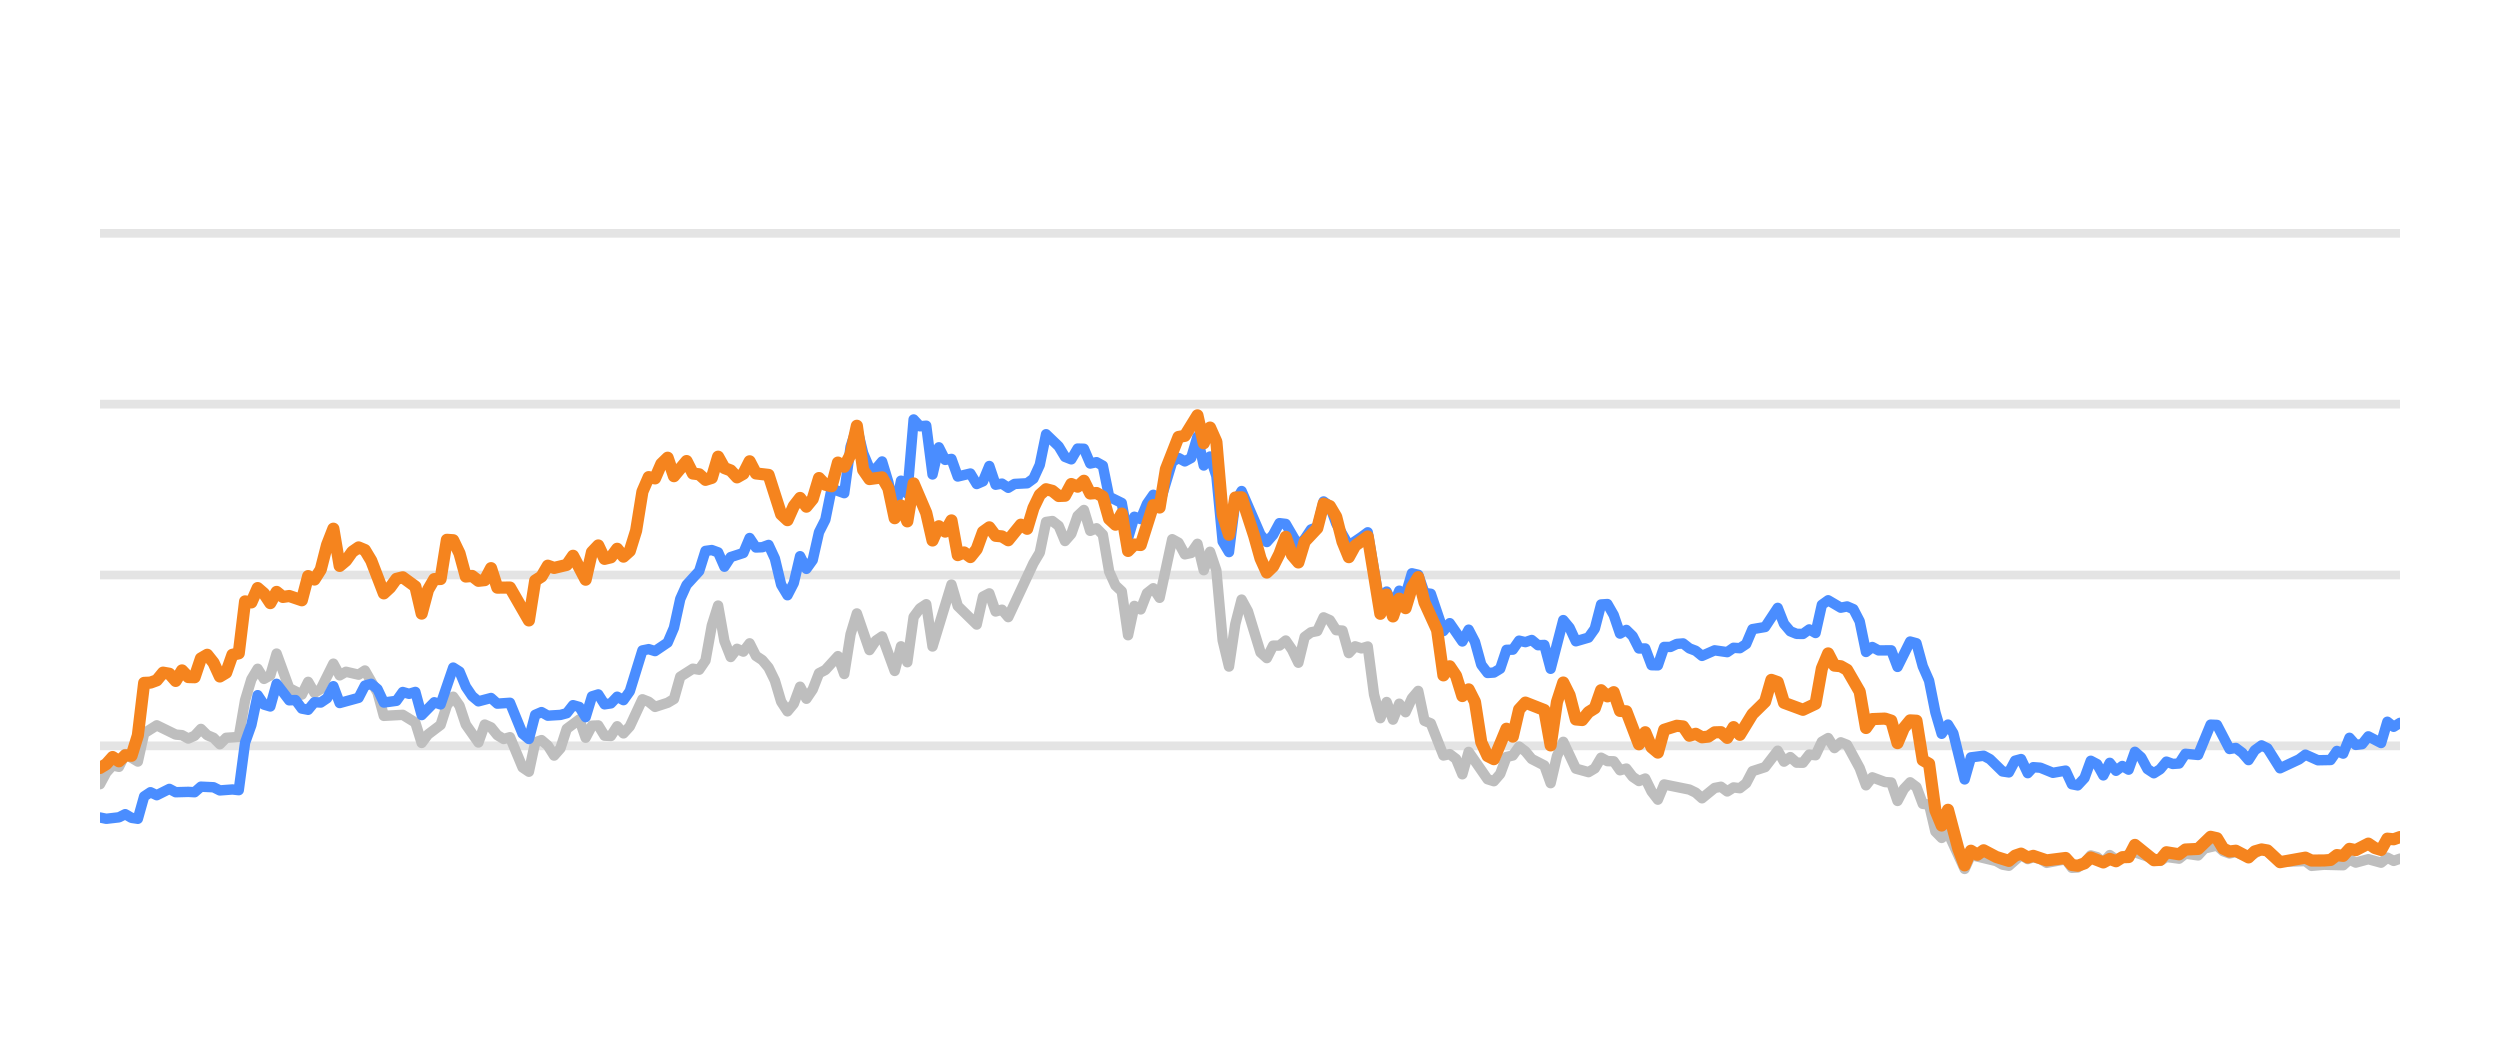
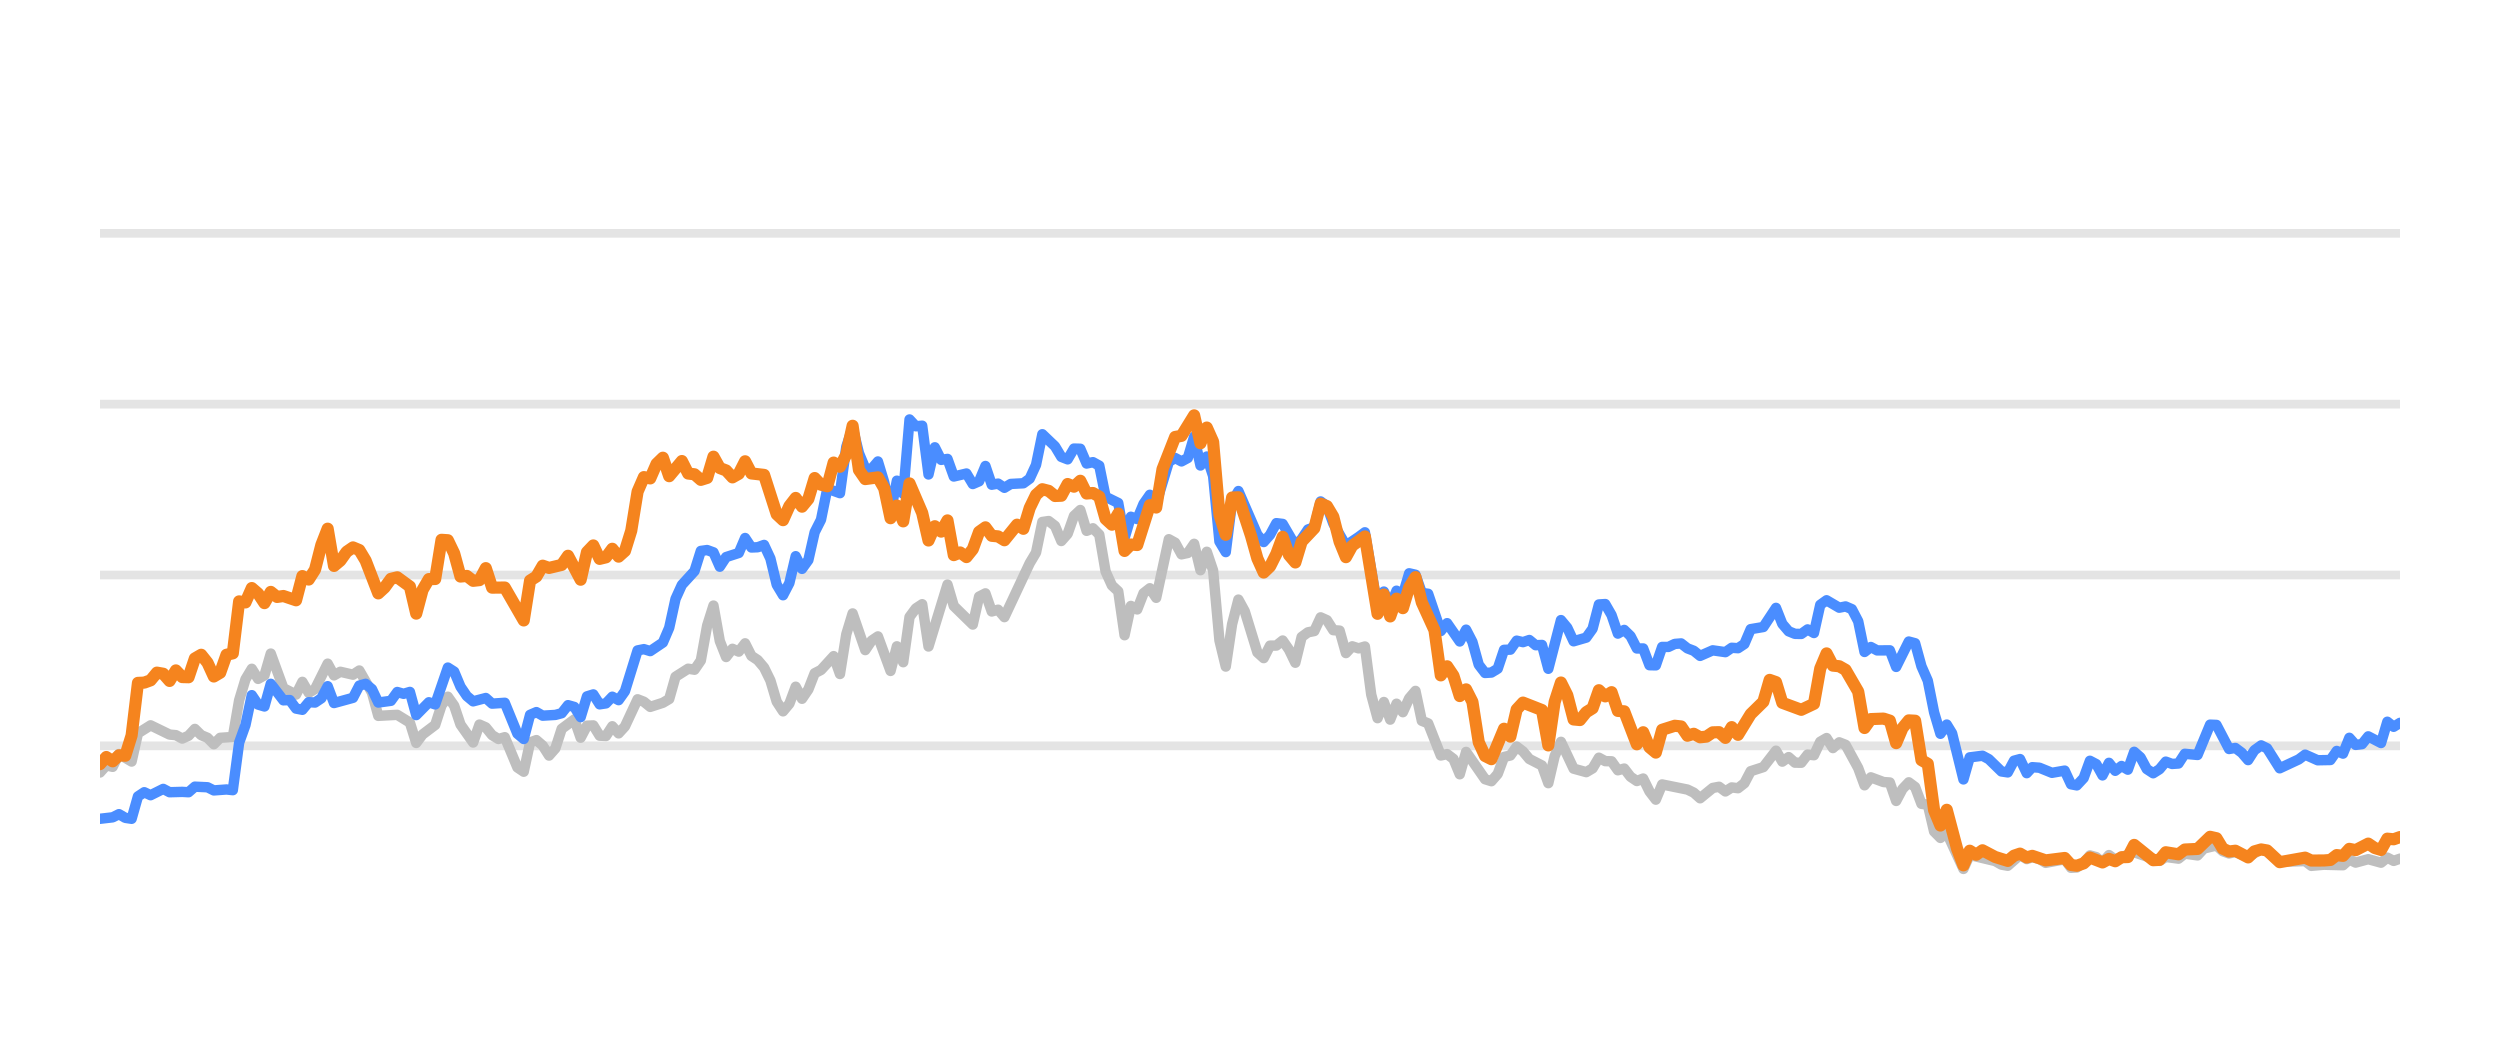
<svg xmlns="http://www.w3.org/2000/svg" width="144pt" height="60pt" viewBox="0 0 144 60" version="1.1">
  <defs>
    <style type="text/css">*{stroke-linejoin: round; stroke-linecap: butt}</style>
  </defs>
  <g id="figure_1">
    <g id="patch_1">
      <path d="M 0 60  L 144 60  L 144 0  L 0 0  L 0 60  z " style="fill: none; opacity: 0" />
    </g>
    <g id="axes_1">
      <g id="patch_2">
        <path d="M 5.76 52.8  L 138.24 52.8  L 138.24 3.6  L 5.76 3.6  L 5.76 52.8  z " style="fill: none" />
      </g>
      <g id="matplotlib.axis_1" />
      <g id="matplotlib.axis_2" />
      <g id="line2d_1">
-         <path d="M 5.76 42.96  L 138.24 42.96  " clip-path="url(#pe1fba7b0fd)" style="fill: none; stroke: #b2b2b2; stroke-opacity: 0.35; stroke-width: 0.5; stroke-linecap: square" />
+         <path d="M 5.76 42.96  L 138.24 42.96  " clip-path="url(#p0a0940cc4f)" style="fill: none; stroke: #b2b2b2; stroke-opacity: 0.35; stroke-width: 0.5; stroke-linecap: square" />
      </g>
      <g id="line2d_2">
-         <path d="M 5.76 33.12  L 138.24 33.12  " clip-path="url(#pe1fba7b0fd)" style="fill: none; stroke: #b2b2b2; stroke-opacity: 0.35; stroke-width: 0.5; stroke-linecap: square" />
+         <path d="M 5.76 33.12  L 138.24 33.12  " clip-path="url(#p0a0940cc4f)" style="fill: none; stroke: #b2b2b2; stroke-opacity: 0.35; stroke-width: 0.5; stroke-linecap: square" />
      </g>
      <g id="line2d_3">
-         <path d="M 5.76 23.28  L 138.24 23.28  " clip-path="url(#pe1fba7b0fd)" style="fill: none; stroke: #b2b2b2; stroke-opacity: 0.35; stroke-width: 0.5; stroke-linecap: square" />
+         <path d="M 5.76 23.28  L 138.24 23.28  " clip-path="url(#p0a0940cc4f)" style="fill: none; stroke: #b2b2b2; stroke-opacity: 0.35; stroke-width: 0.5; stroke-linecap: square" />
      </g>
      <g id="line2d_4">
-         <path d="M 5.76 13.44  L 138.24 13.44  " clip-path="url(#pe1fba7b0fd)" style="fill: none; stroke: #b2b2b2; stroke-opacity: 0.35; stroke-width: 0.5; stroke-linecap: square" />
+         <path d="M 5.76 13.44  L 138.24 13.44  " clip-path="url(#p0a0940cc4f)" style="fill: none; stroke: #b2b2b2; stroke-opacity: 0.35; stroke-width: 0.5; stroke-linecap: square" />
      </g>
      <g id="line2d_5">
-         <path d="M 5.76 45.169  L 6.123 44.495  L 6.487 44.087  L 6.85 44.17  L 7.213 43.432  L 7.94 43.865  L 8.303 42.237  L 9.03 41.779  L 10.119 42.311  L 10.483 42.345  L 10.846 42.542  L 11.209 42.379  L 11.573 41.986  L 11.936 42.345  L 12.299 42.498  L 12.663 42.867  L 13.026 42.498  L 13.752 42.448  L 14.116 40.333  L 14.479 39.127  L 14.842 38.522  L 15.206 39.103  L 15.569 38.901  L 15.932 37.646  L 16.659 39.639  L 17.385 40.008  L 17.749 39.275  L 18.112 39.905  L 18.475 39.688  L 19.202 38.227  L 19.565 38.901  L 19.928 38.694  L 20.655 38.862  L 21.018 38.621  L 21.745 39.89  L 22.108 41.233  L 23.198 41.174  L 23.925 41.622  L 24.288 42.793  L 24.651 42.306  L 25.378 41.755  L 25.741 40.628  L 26.104 40.131  L 26.468 40.648  L 26.831 41.735  L 27.557 42.768  L 27.921 41.735  L 28.284 41.897  L 28.647 42.345  L 29.011 42.566  L 29.374 42.463  L 30.101 44.205  L 30.464 44.451  L 30.827 42.763  L 31.19 42.63  L 31.554 42.945  L 31.917 43.521  L 32.28 43.108  L 32.644 41.981  L 33.37 41.44  L 33.733 42.493  L 34.097 41.799  L 34.46 41.784  L 34.823 42.375  L 35.187 42.394  L 35.55 41.833  L 35.913 42.242  L 36.276 41.843  L 37.003 40.279  L 37.366 40.421  L 37.73 40.716  L 38.456 40.48  L 38.82 40.264  L 39.183 38.98  L 39.909 38.517  L 40.273 38.576  L 40.636 38.045  L 40.999 36.033  L 41.363 34.881  L 41.726 36.923  L 42.089 37.843  L 42.452 37.371  L 42.816 37.533  L 43.179 37.056  L 43.542 37.779  L 43.906 38.02  L 44.269 38.453  L 44.632 39.196  L 44.995 40.416  L 45.359 40.972  L 45.722 40.534  L 46.085 39.555  L 46.449 40.249  L 46.812 39.713  L 47.175 38.778  L 47.539 38.591  L 48.265 37.794  L 48.628 38.822  L 48.992 36.534  L 49.355 35.334  L 50.082 37.445  L 50.445 36.903  L 50.808 36.657  L 51.535 38.645  L 51.898 37.228  L 52.261 38.143  L 52.625 35.536  L 52.988 35.044  L 53.351 34.803  L 53.714 37.238  L 54.804 33.671  L 55.168 34.906  L 56.258 35.974  L 56.621 34.365  L 56.984 34.178  L 57.347 35.221  L 57.711 35.118  L 58.074 35.546  L 59.527 32.441  L 59.89 31.831  L 60.254 30.065  L 60.617 30.011  L 60.98 30.291  L 61.344 31.162  L 61.707 30.749  L 62.07 29.715  L 62.433 29.376  L 62.797 30.576  L 63.16 30.429  L 63.523 30.793  L 63.887 32.918  L 64.25 33.72  L 64.613 34.06  L 64.977 36.589  L 65.34 34.901  L 65.703 35.103  L 66.066 34.168  L 66.43 33.883  L 66.793 34.434  L 67.52 31.059  L 67.883 31.26  L 68.246 31.929  L 68.609 31.851  L 68.973 31.324  L 69.336 32.844  L 69.699 31.782  L 70.063 32.859  L 70.426 36.884  L 70.789 38.394  L 71.152 35.954  L 71.516 34.537  L 71.879 35.206  L 72.606 37.578  L 72.969 37.907  L 73.332 37.189  L 73.696 37.184  L 74.059 36.894  L 74.422 37.42  L 74.785 38.173  L 75.149 36.687  L 75.512 36.421  L 75.875 36.348  L 76.239 35.56  L 76.602 35.723  L 76.965 36.298  L 77.328 36.323  L 77.692 37.617  L 78.055 37.228  L 78.418 37.346  L 78.782 37.238  L 79.145 40.008  L 79.508 41.366  L 79.871 40.436  L 80.235 41.45  L 80.598 40.534  L 80.961 41.022  L 81.325 40.224  L 81.688 39.796  L 82.051 41.518  L 82.415 41.666  L 83.141 43.516  L 83.504 43.437  L 83.868 43.713  L 84.231 44.598  L 84.594 43.309  L 85.684 44.884  L 86.047 44.997  L 86.411 44.579  L 86.774 43.6  L 87.137 43.516  L 87.501 43.004  L 87.864 43.28  L 88.227 43.718  L 88.954 44.092  L 89.317 45.11  L 89.68 43.555  L 90.044 42.729  L 90.77 44.274  L 91.497 44.475  L 91.86 44.259  L 92.223 43.644  L 92.587 43.841  L 92.95 43.851  L 93.313 44.367  L 93.677 44.269  L 94.04 44.741  L 94.403 44.987  L 94.766 44.844  L 95.13 45.587  L 95.493 46.06  L 95.856 45.184  L 97.309 45.479  L 97.673 45.656  L 98.036 45.981  L 98.763 45.386  L 99.126 45.317  L 99.489 45.587  L 99.853 45.356  L 100.216 45.4  L 100.579 45.115  L 100.942 44.421  L 101.669 44.185  L 102.396 43.24  L 102.759 43.87  L 103.122 43.609  L 103.485 43.929  L 103.849 43.934  L 104.212 43.462  L 104.575 43.501  L 104.939 42.724  L 105.302 42.512  L 105.665 43.088  L 106.028 42.758  L 106.392 42.901  L 107.118 44.239  L 107.482 45.233  L 107.845 44.775  L 108.572 45.046  L 108.935 45.071  L 109.298 46.133  L 109.661 45.445  L 110.025 45.061  L 110.388 45.331  L 110.751 46.301  L 111.115 46.345  L 111.478 47.895  L 111.841 48.264  L 112.204 47.964  L 113.163 50.05  L 113.525 49.248  L 114.984 49.597  L 115.346 49.804  L 115.71 49.868  L 116.413 49.248  L 116.799 49.484  L 117.117 49.376  L 117.525 49.479  L 117.888 49.7  L 118.978 49.494  L 119.342 49.986  L 119.675 49.966  L 120.067 49.7  L 120.429 49.272  L 120.792 49.371  L 121.151 49.681  L 121.522 49.253  L 121.882 49.513  L 122.971 49.09  L 124.426 49.587  L 124.787 49.361  L 125.515 49.459  L 125.878 49.169  L 126.611 49.272  L 126.975 48.874  L 127.698 48.702  L 128.061 49.031  L 128.421 49.159  L 128.782 49.08  L 129.515 49.366  L 130.265 48.908  L 130.606 49.051  L 131.33 49.646  L 132.79 49.597  L 133.148 49.873  L 133.872 49.809  L 134.966 49.838  L 135.33 49.509  L 135.692 49.686  L 136.416 49.489  L 137.151 49.691  L 137.512 49.4  L 137.875 49.587  L 138.24 49.459  L 138.24 49.459  " clip-path="url(#pe1fba7b0fd)" style="fill: none; stroke: #bebebe; stroke-width: 0.6; stroke-linecap: round" />
+         <path d="M 5.76 44.495  L 6.124 44.087  L 6.489 44.17  L 6.853 43.432  L 7.581 43.865  L 7.946 42.237  L 8.674 41.779  L 9.767 42.311  L 10.131 42.345  L 10.496 42.542  L 10.86 42.379  L 11.224 41.986  L 11.589 42.345  L 11.953 42.498  L 12.317 42.867  L 12.682 42.498  L 13.41 42.448  L 13.774 40.333  L 14.139 39.127  L 14.503 38.522  L 14.867 39.103  L 15.232 38.901  L 15.596 37.646  L 16.324 39.639  L 17.053 40.008  L 17.417 39.275  L 17.782 39.905  L 18.146 39.688  L 18.874 38.227  L 19.239 38.901  L 19.603 38.694  L 20.332 38.862  L 20.696 38.621  L 21.424 39.89  L 21.789 41.233  L 22.882 41.174  L 23.61 41.622  L 23.975 42.793  L 24.339 42.306  L 25.067 41.755  L 25.432 40.628  L 25.796 40.131  L 26.16 40.648  L 26.525 41.735  L 27.253 42.768  L 27.617 41.735  L 27.982 41.897  L 28.346 42.345  L 28.71 42.566  L 29.075 42.463  L 29.803 44.205  L 30.167 44.451  L 30.532 42.763  L 30.896 42.63  L 31.26 42.945  L 31.625 43.521  L 31.989 43.108  L 32.353 41.981  L 33.082 41.44  L 33.446 42.493  L 33.81 41.799  L 34.175 41.784  L 34.539 42.375  L 34.903 42.394  L 35.268 41.833  L 35.632 42.242  L 35.996 41.843  L 36.725 40.279  L 37.089 40.421  L 37.453 40.716  L 38.182 40.48  L 38.546 40.264  L 38.91 38.98  L 39.639 38.517  L 40.003 38.576  L 40.368 38.045  L 40.732 36.033  L 41.096 34.881  L 41.46 36.923  L 41.825 37.843  L 42.189 37.371  L 42.553 37.533  L 42.918 37.056  L 43.282 37.779  L 43.646 38.02  L 44.011 38.453  L 44.375 39.196  L 44.739 40.416  L 45.103 40.972  L 45.468 40.534  L 45.832 39.555  L 46.196 40.249  L 46.561 39.713  L 46.925 38.778  L 47.289 38.591  L 48.018 37.794  L 48.382 38.822  L 48.746 36.534  L 49.111 35.334  L 49.839 37.445  L 50.203 36.903  L 50.568 36.657  L 51.296 38.645  L 51.661 37.228  L 52.025 38.143  L 52.389 35.536  L 52.753 35.044  L 53.118 34.803  L 53.482 37.238  L 54.575 33.671  L 54.939 34.906  L 56.032 35.974  L 56.396 34.365  L 56.761 34.178  L 57.125 35.221  L 57.489 35.118  L 57.854 35.546  L 59.311 32.441  L 59.675 31.831  L 60.039 30.065  L 60.404 30.011  L 60.768 30.291  L 61.132 31.162  L 61.496 30.749  L 61.861 29.715  L 62.225 29.376  L 62.589 30.576  L 62.954 30.429  L 63.318 30.793  L 63.682 32.918  L 64.046 33.72  L 64.411 34.06  L 64.775 36.589  L 65.139 34.901  L 65.504 35.103  L 65.868 34.168  L 66.232 33.883  L 66.597 34.434  L 67.325 31.059  L 67.689 31.26  L 68.054 31.929  L 68.418 31.851  L 68.782 31.324  L 69.147 32.844  L 69.511 31.782  L 69.875 32.859  L 70.239 36.884  L 70.604 38.394  L 70.968 35.954  L 71.332 34.537  L 71.697 35.206  L 72.425 37.578  L 72.789 37.907  L 73.154 37.189  L 73.518 37.184  L 73.882 36.894  L 74.247 37.42  L 74.611 38.173  L 74.975 36.687  L 75.339 36.421  L 75.704 36.348  L 76.068 35.56  L 76.432 35.723  L 76.797 36.298  L 77.161 36.323  L 77.525 37.617  L 77.89 37.228  L 78.254 37.346  L 78.618 37.238  L 78.982 40.008  L 79.347 41.366  L 79.711 40.436  L 80.075 41.45  L 80.44 40.534  L 80.804 41.022  L 81.168 40.224  L 81.532 39.796  L 81.897 41.518  L 82.261 41.666  L 82.99 43.516  L 83.354 43.437  L 83.718 43.713  L 84.082 44.598  L 84.447 43.309  L 85.54 44.884  L 85.904 44.997  L 86.268 44.579  L 86.633 43.6  L 86.997 43.516  L 87.361 43.004  L 87.725 43.28  L 88.09 43.718  L 88.818 44.092  L 89.183 45.11  L 89.547 43.555  L 89.911 42.729  L 90.64 44.274  L 91.368 44.475  L 91.733 44.259  L 92.097 43.644  L 92.461 43.841  L 92.825 43.851  L 93.19 44.367  L 93.554 44.269  L 93.918 44.741  L 94.283 44.987  L 94.647 44.844  L 95.011 45.587  L 95.375 46.06  L 95.74 45.184  L 97.197 45.479  L 97.561 45.656  L 97.926 45.981  L 98.654 45.386  L 99.018 45.317  L 99.383 45.587  L 99.747 45.356  L 100.111 45.4  L 100.476 45.115  L 100.84 44.421  L 101.568 44.185  L 102.297 43.24  L 102.661 43.87  L 103.026 43.609  L 103.39 43.929  L 103.754 43.934  L 104.118 43.462  L 104.483 43.501  L 104.847 42.724  L 105.211 42.512  L 105.576 43.088  L 105.94 42.758  L 106.304 42.901  L 107.033 44.239  L 107.397 45.233  L 107.761 44.775  L 108.49 45.046  L 108.854 45.071  L 109.219 46.133  L 109.583 45.445  L 109.947 45.061  L 110.311 45.331  L 110.676 46.301  L 111.04 46.345  L 111.404 47.895  L 111.769 48.264  L 112.133 47.964  L 113.094 50.05  L 113.457 49.248  L 114.921 49.597  L 115.284 49.804  L 115.648 49.868  L 116.353 49.248  L 116.74 49.484  L 117.059 49.376  L 117.468 49.479  L 117.832 49.7  L 118.925 49.494  L 119.29 49.986  L 119.624 49.966  L 120.018 49.7  L 120.38 49.272  L 120.744 49.371  L 121.104 49.681  L 121.476 49.253  L 121.837 49.513  L 122.929 49.09  L 124.388 49.587  L 124.75 49.361  L 125.48 49.459  L 125.844 49.169  L 126.579 49.272  L 126.944 48.874  L 127.669 48.702  L 128.033 49.031  L 128.394 49.159  L 128.756 49.08  L 129.491 49.366  L 130.243 48.908  L 130.585 49.051  L 131.311 49.646  L 132.775 49.597  L 133.134 49.873  L 133.86 49.809  L 134.957 49.838  L 135.322 49.509  L 135.685 49.686  L 136.411 49.489  L 137.148 49.691  L 137.51 49.4  L 137.874 49.587  L 138.24 49.459  L 138.24 49.459  " clip-path="url(#p0a0940cc4f)" style="fill: none; stroke: #bebebe; stroke-width: 0.6; stroke-linecap: round" />
      </g>
      <g id="line2d_6">
-         <path d="M 5.76 47.088  L 6.123 47.162  L 6.85 47.078  L 7.213 46.896  L 7.576 47.108  L 7.94 47.162  L 8.303 45.873  L 8.666 45.632  L 9.03 45.804  L 9.756 45.44  L 10.119 45.632  L 10.846 45.612  L 11.209 45.632  L 11.573 45.312  L 12.299 45.346  L 12.663 45.528  L 13.389 45.474  L 13.752 45.513  L 14.116 42.778  L 14.479 41.76  L 14.842 40.042  L 15.206 40.584  L 15.569 40.692  L 15.932 39.388  L 16.659 40.338  L 17.022 40.323  L 17.385 40.815  L 17.749 40.884  L 18.112 40.446  L 18.475 40.466  L 18.838 40.22  L 19.202 39.526  L 19.565 40.495  L 20.655 40.195  L 21.018 39.491  L 21.382 39.388  L 21.745 39.693  L 22.108 40.466  L 22.835 40.367  L 23.198 39.86  L 23.561 39.964  L 23.925 39.855  L 24.288 41.189  L 25.014 40.451  L 25.378 40.574  L 26.104 38.453  L 26.468 38.685  L 26.831 39.555  L 27.194 40.092  L 27.557 40.397  L 28.284 40.205  L 28.647 40.53  L 29.374 40.48  L 30.101 42.261  L 30.464 42.566  L 30.827 41.174  L 31.19 41.017  L 31.554 41.223  L 32.28 41.179  L 32.644 41.081  L 33.007 40.618  L 33.37 40.721  L 33.733 41.307  L 34.097 40.111  L 34.46 39.998  L 34.823 40.569  L 35.187 40.515  L 35.55 40.131  L 35.913 40.328  L 36.276 39.816  L 37.003 37.464  L 37.366 37.391  L 37.73 37.504  L 38.456 37.012  L 38.82 36.161  L 39.183 34.498  L 39.546 33.691  L 40.273 32.894  L 40.636 31.733  L 40.999 31.683  L 41.363 31.816  L 41.726 32.643  L 42.089 32.087  L 42.816 31.851  L 43.179 30.99  L 43.542 31.536  L 43.906 31.521  L 44.269 31.388  L 44.632 32.17  L 44.995 33.681  L 45.359 34.286  L 45.722 33.582  L 46.085 32.038  L 46.449 32.766  L 46.812 32.259  L 47.175 30.655  L 47.539 29.937  L 47.902 28.146  L 48.628 28.407  L 48.992 25.735  L 49.355 24.623  L 49.718 26.104  L 50.082 26.98  L 50.445 27.009  L 50.808 26.581  L 51.171 27.782  L 51.535 29.499  L 51.898 27.688  L 52.261 28.441  L 52.625 24.161  L 52.988 24.554  L 53.351 24.52  L 53.714 27.329  L 54.078 25.765  L 54.441 26.488  L 54.804 26.434  L 55.168 27.447  L 55.894 27.275  L 56.258 27.88  L 56.621 27.723  L 56.984 26.842  L 57.347 27.92  L 57.711 27.856  L 58.074 28.097  L 58.437 27.875  L 59.164 27.836  L 59.527 27.57  L 59.89 26.778  L 60.254 25.012  L 60.98 25.71  L 61.344 26.316  L 61.707 26.458  L 62.07 25.838  L 62.433 25.848  L 62.797 26.699  L 63.16 26.621  L 63.523 26.822  L 63.887 28.613  L 64.613 28.972  L 64.977 30.995  L 65.34 29.765  L 65.703 29.897  L 66.066 29.022  L 66.43 28.5  L 66.793 29.007  L 67.52 26.601  L 67.883 26.38  L 68.246 26.576  L 68.609 26.38  L 68.973 25.15  L 69.336 26.813  L 69.699 26.296  L 70.063 27.418  L 70.426 31.191  L 70.789 31.801  L 71.152 28.899  L 71.516 28.284  L 72.606 30.803  L 72.969 31.221  L 73.332 30.808  L 73.696 30.134  L 74.059 30.178  L 74.785 31.428  L 75.149 31.044  L 75.512 30.498  L 75.875 30.365  L 76.239 28.884  L 76.602 29.154  L 76.965 30.153  L 77.692 31.423  L 78.418 30.931  L 78.782 30.66  L 79.508 34.999  L 79.871 34.074  L 80.235 34.916  L 80.598 34.025  L 80.961 34.261  L 81.325 33.022  L 81.688 33.105  L 82.051 34.153  L 82.415 34.202  L 83.141 36.348  L 83.504 35.895  L 84.231 36.948  L 84.594 36.269  L 84.958 36.972  L 85.321 38.286  L 85.684 38.763  L 86.047 38.739  L 86.411 38.517  L 86.774 37.43  L 87.137 37.42  L 87.501 36.903  L 87.864 36.987  L 88.227 36.864  L 88.59 37.164  L 88.954 37.149  L 89.317 38.522  L 90.044 35.718  L 90.407 36.156  L 90.77 36.938  L 91.497 36.726  L 91.86 36.215  L 92.223 34.817  L 92.587 34.793  L 92.95 35.427  L 93.313 36.495  L 93.677 36.284  L 94.04 36.638  L 94.403 37.351  L 94.766 37.351  L 95.13 38.316  L 95.493 38.325  L 95.856 37.263  L 96.22 37.263  L 96.583 37.09  L 96.946 37.061  L 97.309 37.346  L 97.673 37.484  L 98.036 37.779  L 98.763 37.459  L 99.489 37.563  L 99.853 37.312  L 100.216 37.336  L 100.579 37.095  L 100.942 36.239  L 101.669 36.116  L 102.396 35.014  L 102.759 35.934  L 103.122 36.362  L 103.485 36.51  L 103.849 36.515  L 104.212 36.254  L 104.575 36.461  L 104.939 34.837  L 105.302 34.576  L 106.028 35.004  L 106.392 34.931  L 106.755 35.088  L 107.118 35.787  L 107.482 37.553  L 107.845 37.268  L 108.208 37.464  L 108.935 37.459  L 109.298 38.414  L 110.025 36.953  L 110.388 37.051  L 110.751 38.379  L 111.115 39.206  L 111.478 41.031  L 111.841 42.266  L 112.204 41.735  L 112.511 42.237  L 113.163 44.894  L 113.525 43.624  L 114.257 43.531  L 114.622 43.728  L 115.346 44.436  L 115.71 44.49  L 116.069 43.816  L 116.413 43.723  L 116.799 44.534  L 117.117 44.19  L 117.525 44.22  L 118.249 44.515  L 118.978 44.387  L 119.342 45.174  L 119.675 45.238  L 120.067 44.815  L 120.429 43.821  L 120.792 44.013  L 121.151 44.662  L 121.522 43.939  L 121.882 44.397  L 122.246 44.121  L 122.607 44.333  L 122.971 43.304  L 123.334 43.624  L 123.695 44.298  L 124.062 44.539  L 124.426 44.308  L 124.787 43.87  L 125.15 44.003  L 125.515 43.978  L 125.878 43.418  L 126.611 43.486  L 127.332 41.74  L 127.698 41.755  L 128.421 43.142  L 128.782 43.083  L 129.151 43.359  L 129.515 43.782  L 129.875 43.216  L 130.265 42.935  L 130.606 43.103  L 131.33 44.254  L 132.423 43.742  L 132.79 43.467  L 133.512 43.791  L 134.241 43.777  L 134.605 43.255  L 134.966 43.408  L 135.33 42.498  L 135.692 42.906  L 136.058 42.862  L 136.416 42.414  L 137.151 42.798  L 137.512 41.573  L 137.875 41.863  L 138.24 41.637  L 138.24 41.637  " clip-path="url(#pe1fba7b0fd)" style="fill: none; stroke: #4a8dff; stroke-width: 0.6; stroke-linecap: round" />
+         <path d="M 5.76 47.162  L 6.489 47.078  L 6.853 46.896  L 7.217 47.108  L 7.581 47.162  L 7.946 45.873  L 8.31 45.632  L 8.674 45.804  L 9.403 45.44  L 9.767 45.632  L 10.496 45.612  L 10.86 45.632  L 11.224 45.312  L 11.953 45.346  L 12.317 45.528  L 13.046 45.474  L 13.41 45.513  L 13.774 42.778  L 14.139 41.76  L 14.503 40.042  L 14.867 40.584  L 15.232 40.692  L 15.596 39.388  L 16.324 40.338  L 16.689 40.323  L 17.053 40.815  L 17.417 40.884  L 17.782 40.446  L 18.146 40.466  L 18.51 40.22  L 18.874 39.526  L 19.239 40.495  L 20.332 40.195  L 20.696 39.491  L 21.06 39.388  L 21.424 39.693  L 21.789 40.466  L 22.517 40.367  L 22.882 39.86  L 23.246 39.964  L 23.61 39.855  L 23.975 41.189  L 24.703 40.451  L 25.067 40.574  L 25.796 38.453  L 26.16 38.685  L 26.525 39.555  L 26.889 40.092  L 27.253 40.397  L 27.982 40.205  L 28.346 40.53  L 29.075 40.48  L 29.803 42.261  L 30.167 42.566  L 30.532 41.174  L 30.896 41.017  L 31.26 41.223  L 31.989 41.179  L 32.353 41.081  L 32.718 40.618  L 33.082 40.721  L 33.446 41.307  L 33.81 40.111  L 34.175 39.998  L 34.539 40.569  L 34.903 40.515  L 35.268 40.131  L 35.632 40.328  L 35.996 39.816  L 36.725 37.464  L 37.089 37.391  L 37.453 37.504  L 38.182 37.012  L 38.546 36.161  L 38.91 34.498  L 39.275 33.691  L 40.003 32.894  L 40.368 31.733  L 40.732 31.683  L 41.096 31.816  L 41.46 32.643  L 41.825 32.087  L 42.553 31.851  L 42.918 30.99  L 43.282 31.536  L 43.646 31.521  L 44.011 31.388  L 44.375 32.17  L 44.739 33.681  L 45.103 34.286  L 45.468 33.582  L 45.832 32.038  L 46.196 32.766  L 46.561 32.259  L 46.925 30.655  L 47.289 29.937  L 47.653 28.146  L 48.382 28.407  L 48.746 25.735  L 49.111 24.623  L 49.475 26.104  L 49.839 26.98  L 50.203 27.009  L 50.568 26.581  L 50.932 27.782  L 51.296 29.499  L 51.661 27.688  L 52.025 28.441  L 52.389 24.161  L 52.753 24.554  L 53.118 24.52  L 53.482 27.329  L 53.846 25.765  L 54.211 26.488  L 54.575 26.434  L 54.939 27.447  L 55.668 27.275  L 56.032 27.88  L 56.396 27.723  L 56.761 26.842  L 57.125 27.92  L 57.489 27.856  L 57.854 28.097  L 58.218 27.875  L 58.946 27.836  L 59.311 27.57  L 59.675 26.778  L 60.039 25.012  L 60.768 25.71  L 61.132 26.316  L 61.496 26.458  L 61.861 25.838  L 62.225 25.848  L 62.589 26.699  L 62.954 26.621  L 63.318 26.822  L 63.682 28.613  L 64.411 28.972  L 64.775 30.995  L 65.139 29.765  L 65.504 29.897  L 65.868 29.022  L 66.232 28.5  L 66.597 29.007  L 67.325 26.601  L 67.689 26.38  L 68.054 26.576  L 68.418 26.38  L 68.782 25.15  L 69.147 26.813  L 69.511 26.296  L 69.875 27.418  L 70.239 31.191  L 70.604 31.801  L 70.968 28.899  L 71.332 28.284  L 72.425 30.803  L 72.789 31.221  L 73.154 30.808  L 73.518 30.134  L 73.882 30.178  L 74.611 31.428  L 74.975 31.044  L 75.339 30.498  L 75.704 30.365  L 76.068 28.884  L 76.432 29.154  L 76.797 30.153  L 77.525 31.423  L 78.254 30.931  L 78.618 30.66  L 79.347 34.999  L 79.711 34.074  L 80.075 34.916  L 80.44 34.025  L 80.804 34.261  L 81.168 33.022  L 81.532 33.105  L 81.897 34.153  L 82.261 34.202  L 82.99 36.348  L 83.354 35.895  L 84.082 36.948  L 84.447 36.269  L 84.811 36.972  L 85.175 38.286  L 85.54 38.763  L 85.904 38.739  L 86.268 38.517  L 86.633 37.43  L 86.997 37.42  L 87.361 36.903  L 87.725 36.987  L 88.09 36.864  L 88.454 37.164  L 88.818 37.149  L 89.183 38.522  L 89.911 35.718  L 90.275 36.156  L 90.64 36.938  L 91.368 36.726  L 91.733 36.215  L 92.097 34.817  L 92.461 34.793  L 92.825 35.427  L 93.19 36.495  L 93.554 36.284  L 93.918 36.638  L 94.283 37.351  L 94.647 37.351  L 95.011 38.316  L 95.375 38.325  L 95.74 37.263  L 96.104 37.263  L 96.468 37.09  L 96.833 37.061  L 97.197 37.346  L 97.561 37.484  L 97.926 37.779  L 98.654 37.459  L 99.383 37.563  L 99.747 37.312  L 100.111 37.336  L 100.476 37.095  L 100.84 36.239  L 101.568 36.116  L 102.297 35.014  L 102.661 35.934  L 103.026 36.362  L 103.39 36.51  L 103.754 36.515  L 104.118 36.254  L 104.483 36.461  L 104.847 34.837  L 105.211 34.576  L 105.94 35.004  L 106.304 34.931  L 106.668 35.088  L 107.033 35.787  L 107.397 37.553  L 107.761 37.268  L 108.126 37.464  L 108.854 37.459  L 109.219 38.414  L 109.947 36.953  L 110.311 37.051  L 110.676 38.379  L 111.04 39.206  L 111.404 41.031  L 111.769 42.266  L 112.133 41.735  L 112.44 42.237  L 113.094 44.894  L 113.457 43.624  L 114.191 43.531  L 114.557 43.728  L 115.284 44.436  L 115.648 44.49  L 116.008 43.816  L 116.353 43.723  L 116.74 44.534  L 117.059 44.19  L 117.468 44.22  L 118.194 44.515  L 118.925 44.387  L 119.29 45.174  L 119.624 45.238  L 120.018 44.815  L 120.38 43.821  L 120.744 44.013  L 121.104 44.662  L 121.476 43.939  L 121.837 44.397  L 122.202 44.121  L 122.564 44.333  L 122.929 43.304  L 123.293 43.624  L 123.655 44.298  L 124.023 44.539  L 124.388 44.308  L 124.75 43.87  L 125.114 44.003  L 125.48 43.978  L 125.844 43.418  L 126.579 43.486  L 127.302 41.74  L 127.669 41.755  L 128.394 43.142  L 128.756 43.083  L 129.126 43.359  L 129.491 43.782  L 129.852 43.216  L 130.243 42.935  L 130.585 43.103  L 131.311 44.254  L 132.407 43.742  L 132.775 43.467  L 133.499 43.791  L 134.23 43.777  L 134.595 43.255  L 134.957 43.408  L 135.322 42.498  L 135.685 42.906  L 136.052 42.862  L 136.411 42.414  L 137.148 42.798  L 137.51 41.573  L 137.874 41.863  L 138.24 41.637  L 138.24 41.637  " clip-path="url(#p0a0940cc4f)" style="fill: none; stroke: #4a8dff; stroke-width: 0.6; stroke-linecap: round" />
      </g>
      <g id="line2d_7">
-         <path d="M 5.76 44.234  L 6.123 44.013  L 6.487 43.605  L 6.85 43.851  L 7.213 43.506  L 7.576 43.531  L 7.94 42.36  L 8.303 39.334  L 8.666 39.319  L 9.03 39.186  L 9.393 38.744  L 9.756 38.808  L 10.119 39.221  L 10.483 38.616  L 10.846 38.999  L 11.209 39.009  L 11.573 37.927  L 11.936 37.715  L 12.299 38.173  L 12.663 38.965  L 13.026 38.748  L 13.389 37.715  L 13.752 37.632  L 14.116 34.64  L 14.479 34.699  L 14.842 33.873  L 15.206 34.188  L 15.569 34.739  L 15.932 34.094  L 16.295 34.384  L 16.659 34.33  L 17.385 34.576  L 17.749 33.184  L 18.112 33.381  L 18.475 32.81  L 18.838 31.388  L 19.202 30.453  L 19.565 32.598  L 19.928 32.293  L 20.292 31.782  L 20.655 31.531  L 21.018 31.683  L 21.382 32.289  L 22.108 34.178  L 22.471 33.843  L 22.835 33.341  L 23.198 33.253  L 23.925 33.784  L 24.288 35.344  L 24.651 33.981  L 25.014 33.356  L 25.378 33.351  L 25.741 31.093  L 26.104 31.118  L 26.468 31.875  L 26.831 33.209  L 27.194 33.174  L 27.557 33.455  L 27.921 33.415  L 28.284 32.726  L 28.647 33.848  L 29.374 33.843  L 30.464 35.737  L 30.827 33.44  L 31.19 33.209  L 31.554 32.584  L 31.917 32.712  L 32.644 32.539  L 33.007 32.013  L 33.733 33.391  L 34.097 31.801  L 34.46 31.418  L 34.823 32.19  L 35.187 32.102  L 35.55 31.61  L 35.913 32.062  L 36.276 31.737  L 36.64 30.567  L 37.003 28.318  L 37.366 27.482  L 37.73 27.555  L 38.093 26.719  L 38.456 26.365  L 38.82 27.428  L 39.546 26.557  L 39.909 27.275  L 40.273 27.319  L 40.636 27.639  L 40.999 27.526  L 41.363 26.306  L 41.726 26.96  L 42.089 27.098  L 42.452 27.496  L 42.816 27.29  L 43.179 26.571  L 43.542 27.27  L 44.269 27.354  L 44.995 29.622  L 45.359 29.961  L 45.722 29.15  L 46.085 28.682  L 46.449 29.184  L 46.812 28.741  L 47.175 27.536  L 47.539 27.92  L 47.902 28.008  L 48.265 26.645  L 48.628 26.886  L 48.992 26.183  L 49.355 24.525  L 49.718 27.068  L 50.082 27.595  L 50.808 27.496  L 51.171 28.131  L 51.535 29.848  L 51.898 29.12  L 52.261 30.03  L 52.625 27.846  L 53.351 29.543  L 53.714 31.132  L 54.078 30.311  L 54.441 30.621  L 54.804 29.976  L 55.168 31.974  L 55.531 31.821  L 55.894 32.087  L 56.258 31.634  L 56.621 30.635  L 56.984 30.375  L 57.347 30.862  L 57.711 30.896  L 58.074 31.118  L 58.801 30.222  L 59.164 30.458  L 59.527 29.258  L 59.89 28.505  L 60.254 28.18  L 60.617 28.274  L 60.98 28.569  L 61.344 28.554  L 61.707 27.88  L 62.07 28.033  L 62.433 27.693  L 62.797 28.426  L 63.16 28.397  L 63.523 28.603  L 63.887 29.888  L 64.25 30.222  L 64.613 29.583  L 64.977 31.733  L 65.34 31.364  L 65.703 31.393  L 66.43 29.095  L 66.793 29.233  L 67.156 27.024  L 67.883 25.169  L 68.246 25.105  L 68.973 23.925  L 69.336 25.533  L 69.699 24.628  L 70.063 25.445  L 70.426 29.642  L 70.789 30.803  L 71.152 28.658  L 71.516 28.643  L 72.242 30.872  L 72.606 32.17  L 72.969 32.977  L 73.332 32.628  L 73.696 31.905  L 74.059 30.921  L 74.422 31.969  L 74.785 32.397  L 75.149 31.196  L 75.875 30.424  L 76.239 29.012  L 76.602 29.154  L 76.965 29.765  L 77.328 31.201  L 77.692 32.092  L 78.055 31.432  L 78.782 30.901  L 79.508 35.354  L 79.871 34.247  L 80.235 35.506  L 80.598 34.483  L 80.961 35.029  L 81.325 33.833  L 81.688 33.243  L 82.051 34.699  L 82.778 36.293  L 83.141 38.901  L 83.504 38.379  L 83.868 38.921  L 84.231 40.092  L 84.594 39.708  L 84.958 40.426  L 85.321 42.753  L 85.684 43.545  L 86.047 43.728  L 86.774 41.976  L 87.137 42.429  L 87.501 40.864  L 87.864 40.47  L 88.954 40.899  L 89.317 42.935  L 89.68 40.436  L 90.044 39.314  L 90.407 40.042  L 90.77 41.44  L 91.134 41.474  L 91.497 41.022  L 91.86 40.795  L 92.223 39.757  L 92.587 40.111  L 92.95 39.87  L 93.313 40.948  L 93.677 40.972  L 94.403 42.871  L 94.766 42.178  L 95.13 43.044  L 95.493 43.349  L 95.856 42.035  L 96.583 41.804  L 96.946 41.843  L 97.309 42.379  L 97.673 42.266  L 98.036 42.468  L 98.399 42.429  L 98.763 42.183  L 99.126 42.173  L 99.489 42.502  L 99.853 41.883  L 100.216 42.325  L 100.942 41.135  L 101.669 40.421  L 102.032 39.162  L 102.396 39.29  L 102.759 40.48  L 103.849 40.884  L 104.575 40.539  L 104.939 38.502  L 105.302 37.637  L 105.665 38.34  L 106.028 38.375  L 106.392 38.581  L 107.118 39.836  L 107.482 41.932  L 107.845 41.42  L 108.572 41.391  L 108.935 41.509  L 109.298 42.803  L 109.661 41.937  L 110.025 41.494  L 110.388 41.514  L 110.751 43.782  L 111.115 43.993  L 111.478 46.67  L 111.841 47.55  L 112.204 46.645  L 112.8 48.894  L 113.163 49.843  L 113.525 49.002  L 113.896 49.233  L 114.257 48.977  L 114.984 49.361  L 115.71 49.587  L 116.069 49.287  L 116.413 49.169  L 116.799 49.39  L 117.117 49.297  L 117.888 49.558  L 118.978 49.42  L 119.342 49.823  L 119.675 49.868  L 120.067 49.73  L 120.429 49.395  L 121.151 49.676  L 121.522 49.474  L 121.882 49.607  L 122.246 49.376  L 122.607 49.366  L 122.971 48.667  L 124.062 49.548  L 124.426 49.528  L 124.787 49.09  L 125.515 49.208  L 125.878 48.933  L 126.611 48.898  L 127.332 48.2  L 127.698 48.283  L 128.061 48.884  L 128.421 49.046  L 128.782 49.002  L 129.515 49.386  L 129.875 49.041  L 130.265 48.928  L 130.606 48.987  L 131.33 49.661  L 132.79 49.4  L 133.148 49.568  L 133.872 49.563  L 134.241 49.533  L 134.605 49.253  L 134.966 49.297  L 135.33 48.894  L 135.692 48.967  L 136.416 48.593  L 136.786 48.844  L 137.151 48.957  L 137.512 48.308  L 137.875 48.342  L 138.24 48.215  L 138.24 48.215  " clip-path="url(#pe1fba7b0fd)" style="fill: none; stroke: #f5841e; stroke-width: 0.7; stroke-linecap: round" />
+         <path d="M 5.76 44.013  L 6.124 43.605  L 6.489 43.851  L 6.853 43.506  L 7.217 43.531  L 7.581 42.36  L 7.946 39.334  L 8.31 39.319  L 8.674 39.186  L 9.039 38.744  L 9.403 38.808  L 9.767 39.221  L 10.131 38.616  L 10.496 38.999  L 10.86 39.009  L 11.224 37.927  L 11.589 37.715  L 11.953 38.173  L 12.317 38.965  L 12.682 38.748  L 13.046 37.715  L 13.41 37.632  L 13.774 34.64  L 14.139 34.699  L 14.503 33.873  L 14.867 34.188  L 15.232 34.739  L 15.596 34.094  L 15.96 34.384  L 16.324 34.33  L 17.053 34.576  L 17.417 33.184  L 17.782 33.381  L 18.146 32.81  L 18.51 31.388  L 18.874 30.453  L 19.239 32.598  L 19.603 32.293  L 19.967 31.782  L 20.332 31.531  L 20.696 31.683  L 21.06 32.289  L 21.789 34.178  L 22.153 33.843  L 22.517 33.341  L 22.882 33.253  L 23.61 33.784  L 23.975 35.344  L 24.339 33.981  L 24.703 33.356  L 25.067 33.351  L 25.432 31.093  L 25.796 31.118  L 26.16 31.875  L 26.525 33.209  L 26.889 33.174  L 27.253 33.455  L 27.617 33.415  L 27.982 32.726  L 28.346 33.848  L 29.075 33.843  L 30.167 35.737  L 30.532 33.44  L 30.896 33.209  L 31.26 32.584  L 31.625 32.712  L 32.353 32.539  L 32.718 32.013  L 33.446 33.391  L 33.81 31.801  L 34.175 31.418  L 34.539 32.19  L 34.903 32.102  L 35.268 31.61  L 35.632 32.062  L 35.996 31.737  L 36.36 30.567  L 36.725 28.318  L 37.089 27.482  L 37.453 27.555  L 37.818 26.719  L 38.182 26.365  L 38.546 27.428  L 39.275 26.557  L 39.639 27.275  L 40.003 27.319  L 40.368 27.639  L 40.732 27.526  L 41.096 26.306  L 41.46 26.96  L 41.825 27.098  L 42.189 27.496  L 42.553 27.29  L 42.918 26.571  L 43.282 27.27  L 44.011 27.354  L 44.739 29.622  L 45.103 29.961  L 45.468 29.15  L 45.832 28.682  L 46.196 29.184  L 46.561 28.741  L 46.925 27.536  L 47.289 27.92  L 47.653 28.008  L 48.018 26.645  L 48.382 26.886  L 48.746 26.183  L 49.111 24.525  L 49.475 27.068  L 49.839 27.595  L 50.568 27.496  L 50.932 28.131  L 51.296 29.848  L 51.661 29.12  L 52.025 30.03  L 52.389 27.846  L 53.118 29.543  L 53.482 31.132  L 53.846 30.311  L 54.211 30.621  L 54.575 29.976  L 54.939 31.974  L 55.304 31.821  L 55.668 32.087  L 56.032 31.634  L 56.396 30.635  L 56.761 30.375  L 57.125 30.862  L 57.489 30.896  L 57.854 31.118  L 58.582 30.222  L 58.946 30.458  L 59.311 29.258  L 59.675 28.505  L 60.039 28.18  L 60.404 28.274  L 60.768 28.569  L 61.132 28.554  L 61.496 27.88  L 61.861 28.033  L 62.225 27.693  L 62.589 28.426  L 62.954 28.397  L 63.318 28.603  L 63.682 29.888  L 64.046 30.222  L 64.411 29.583  L 64.775 31.733  L 65.139 31.364  L 65.504 31.393  L 66.232 29.095  L 66.597 29.233  L 66.961 27.024  L 67.689 25.169  L 68.054 25.105  L 68.782 23.925  L 69.147 25.533  L 69.511 24.628  L 69.875 25.445  L 70.239 29.642  L 70.604 30.803  L 70.968 28.658  L 71.332 28.643  L 72.061 30.872  L 72.425 32.17  L 72.789 32.977  L 73.154 32.628  L 73.518 31.905  L 73.882 30.921  L 74.247 31.969  L 74.611 32.397  L 74.975 31.196  L 75.704 30.424  L 76.068 29.012  L 76.432 29.154  L 76.797 29.765  L 77.161 31.201  L 77.525 32.092  L 77.89 31.432  L 78.618 30.901  L 79.347 35.354  L 79.711 34.247  L 80.075 35.506  L 80.44 34.483  L 80.804 35.029  L 81.168 33.833  L 81.532 33.243  L 81.897 34.699  L 82.625 36.293  L 82.99 38.901  L 83.354 38.379  L 83.718 38.921  L 84.082 40.092  L 84.447 39.708  L 84.811 40.426  L 85.175 42.753  L 85.54 43.545  L 85.904 43.728  L 86.633 41.976  L 86.997 42.429  L 87.361 40.864  L 87.725 40.47  L 88.818 40.899  L 89.183 42.935  L 89.547 40.436  L 89.911 39.314  L 90.275 40.042  L 90.64 41.44  L 91.004 41.474  L 91.368 41.022  L 91.733 40.795  L 92.097 39.757  L 92.461 40.111  L 92.825 39.87  L 93.19 40.948  L 93.554 40.972  L 94.283 42.871  L 94.647 42.178  L 95.011 43.044  L 95.375 43.349  L 95.74 42.035  L 96.468 41.804  L 96.833 41.843  L 97.197 42.379  L 97.561 42.266  L 97.926 42.468  L 98.29 42.429  L 98.654 42.183  L 99.018 42.173  L 99.383 42.502  L 99.747 41.883  L 100.111 42.325  L 100.84 41.135  L 101.568 40.421  L 101.933 39.162  L 102.297 39.29  L 102.661 40.48  L 103.754 40.884  L 104.483 40.539  L 104.847 38.502  L 105.211 37.637  L 105.576 38.34  L 105.94 38.375  L 106.304 38.581  L 107.033 39.836  L 107.397 41.932  L 107.761 41.42  L 108.49 41.391  L 108.854 41.509  L 109.219 42.803  L 109.583 41.937  L 109.947 41.494  L 110.311 41.514  L 110.676 43.782  L 111.04 43.993  L 111.404 46.67  L 111.769 47.55  L 112.133 46.645  L 112.73 48.894  L 113.094 49.843  L 113.457 49.002  L 113.829 49.233  L 114.191 48.977  L 114.921 49.361  L 115.648 49.587  L 116.008 49.287  L 116.353 49.169  L 116.74 49.39  L 117.059 49.297  L 117.832 49.558  L 118.925 49.42  L 119.29 49.823  L 119.624 49.868  L 120.018 49.73  L 120.38 49.395  L 121.104 49.676  L 121.476 49.474  L 121.837 49.607  L 122.202 49.376  L 122.564 49.366  L 122.929 48.667  L 124.023 49.548  L 124.388 49.528  L 124.75 49.09  L 125.48 49.208  L 125.844 48.933  L 126.579 48.898  L 127.302 48.2  L 127.669 48.283  L 128.033 48.884  L 128.394 49.046  L 128.756 49.002  L 129.491 49.386  L 129.852 49.041  L 130.243 48.928  L 130.585 48.987  L 131.311 49.661  L 132.775 49.4  L 133.134 49.568  L 133.86 49.563  L 134.23 49.533  L 134.595 49.253  L 134.957 49.297  L 135.322 48.894  L 135.685 48.967  L 136.411 48.593  L 136.782 48.844  L 137.148 48.957  L 137.51 48.308  L 137.874 48.342  L 138.24 48.215  L 138.24 48.215  " clip-path="url(#p0a0940cc4f)" style="fill: none; stroke: #f5841e; stroke-width: 0.7; stroke-linecap: round" />
      </g>
    </g>
  </g>
  <defs>
-     <clipPath id="pe1fba7b0fd">
+     <clipPath id="p0a0940cc4f">
      <rect x="5.76" y="3.6" width="132.48" height="49.2" />
    </clipPath>
  </defs>
</svg>
